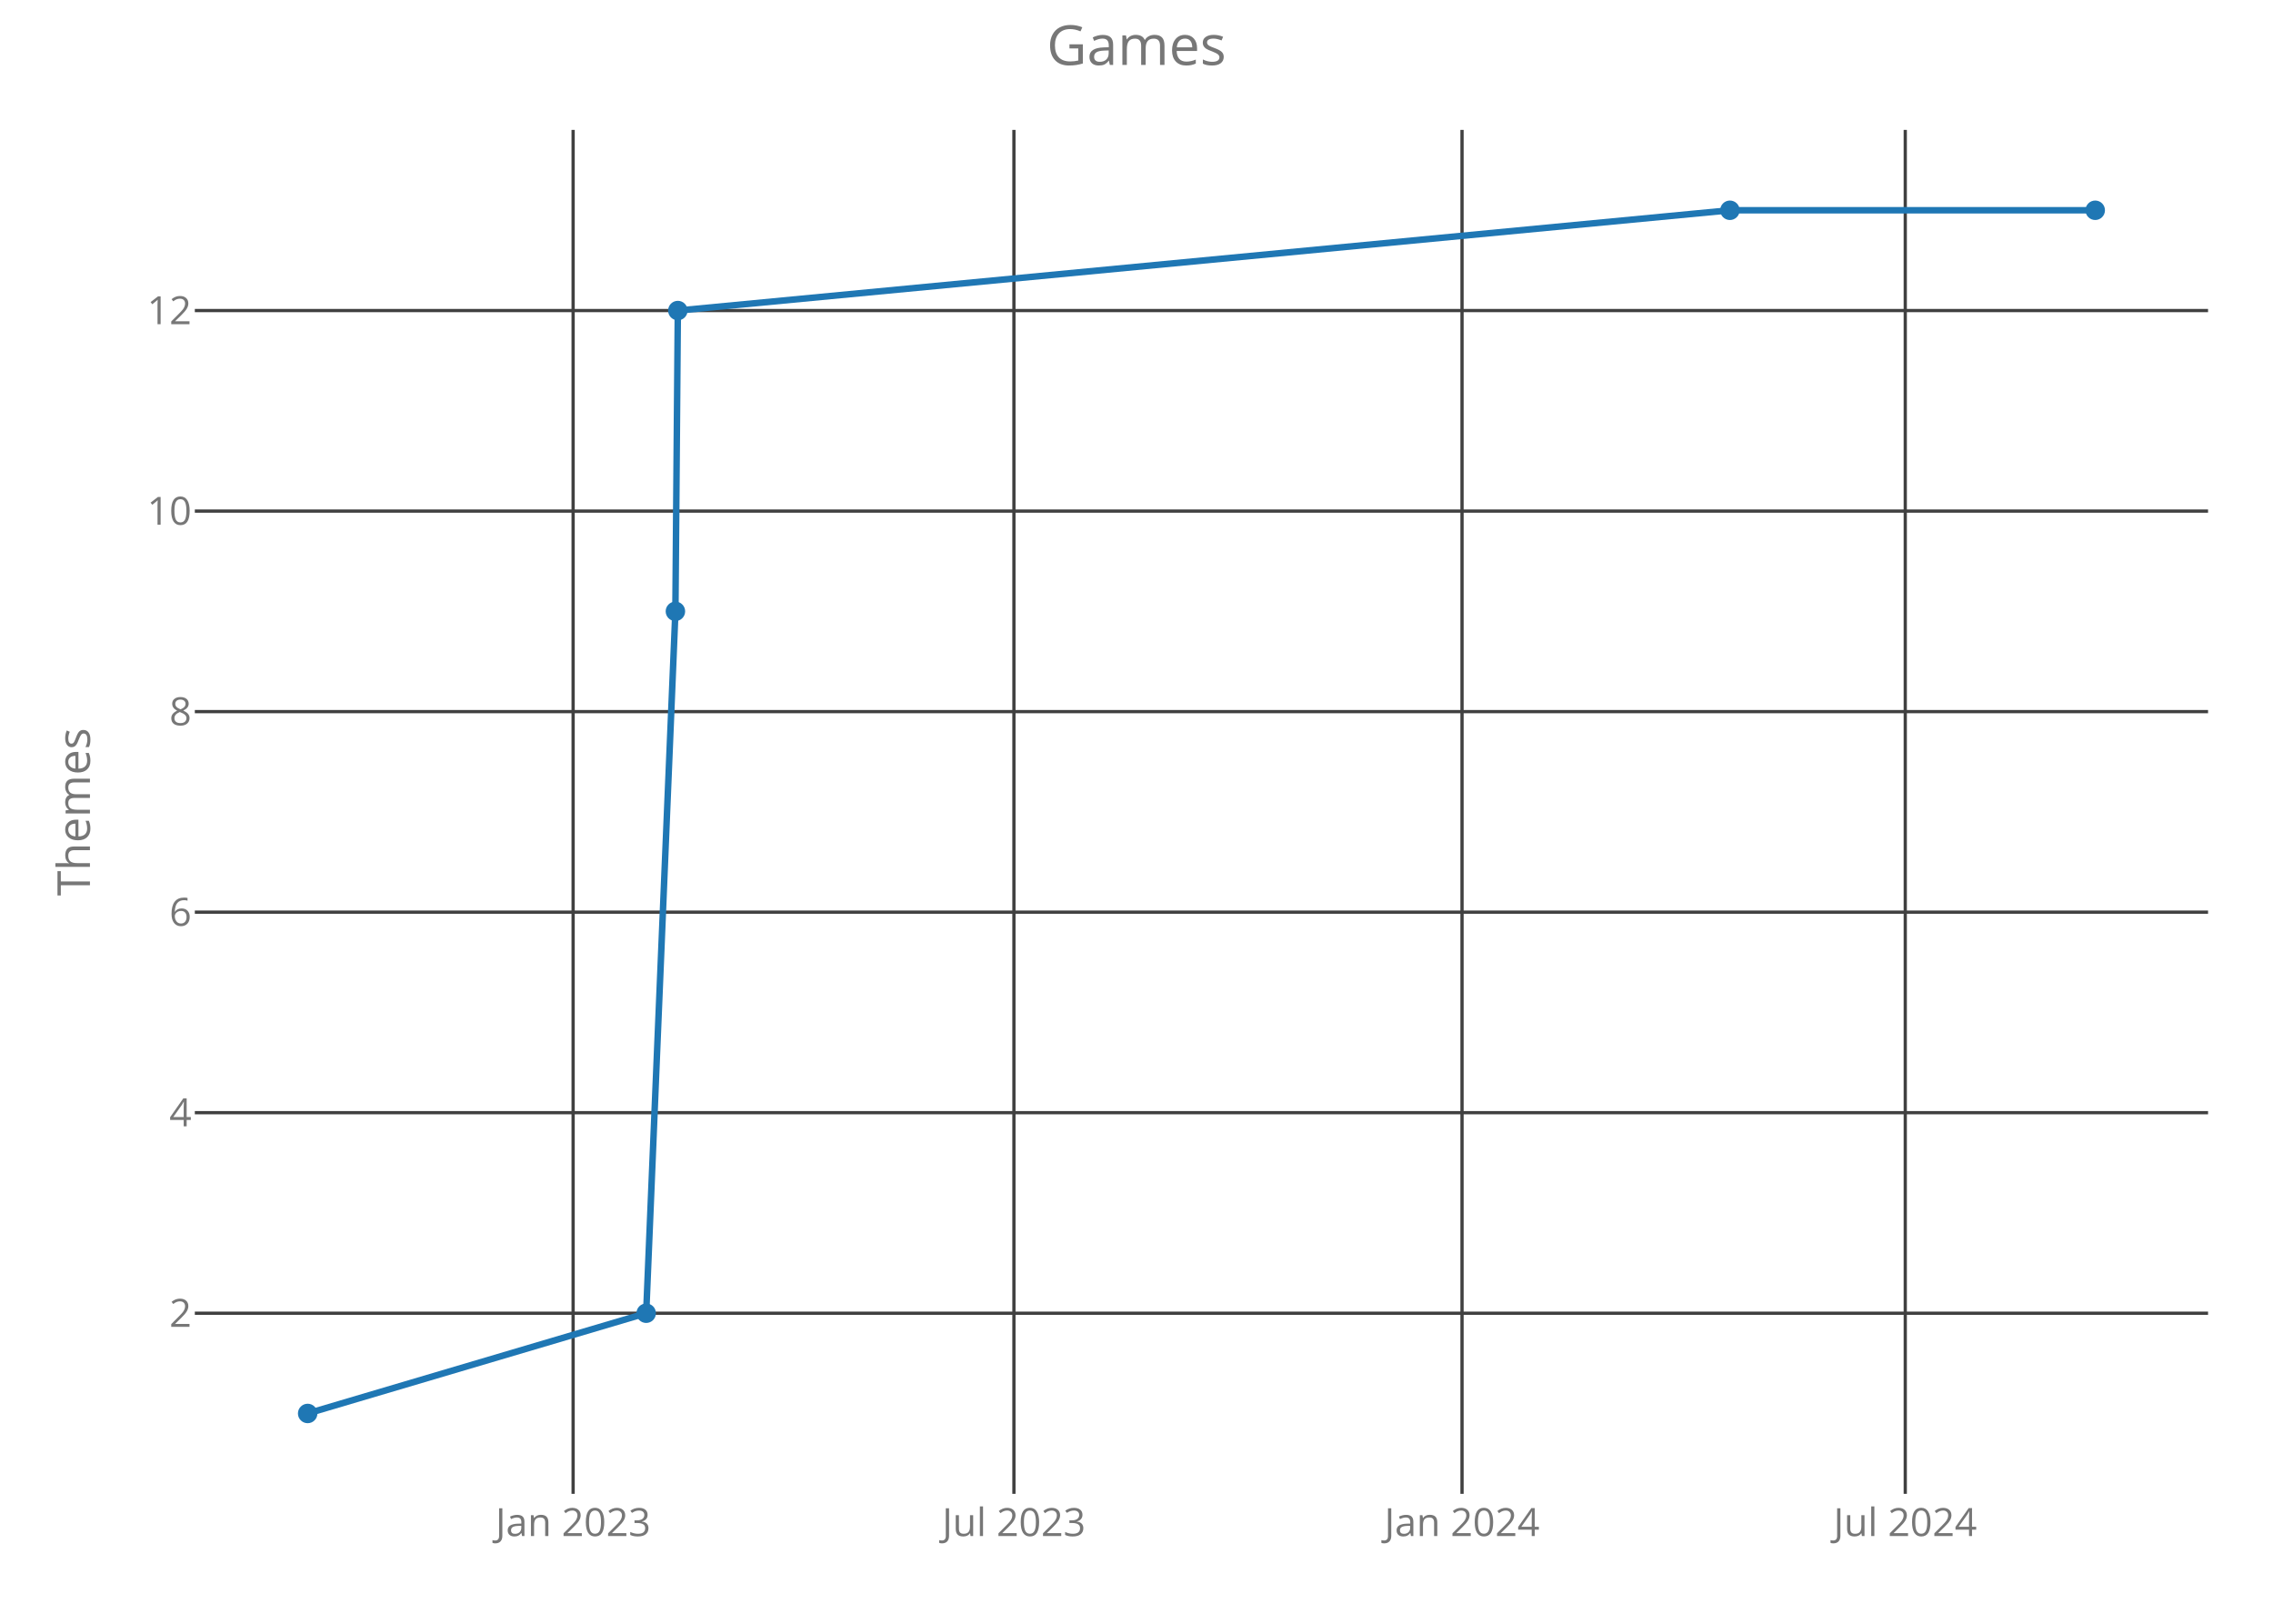
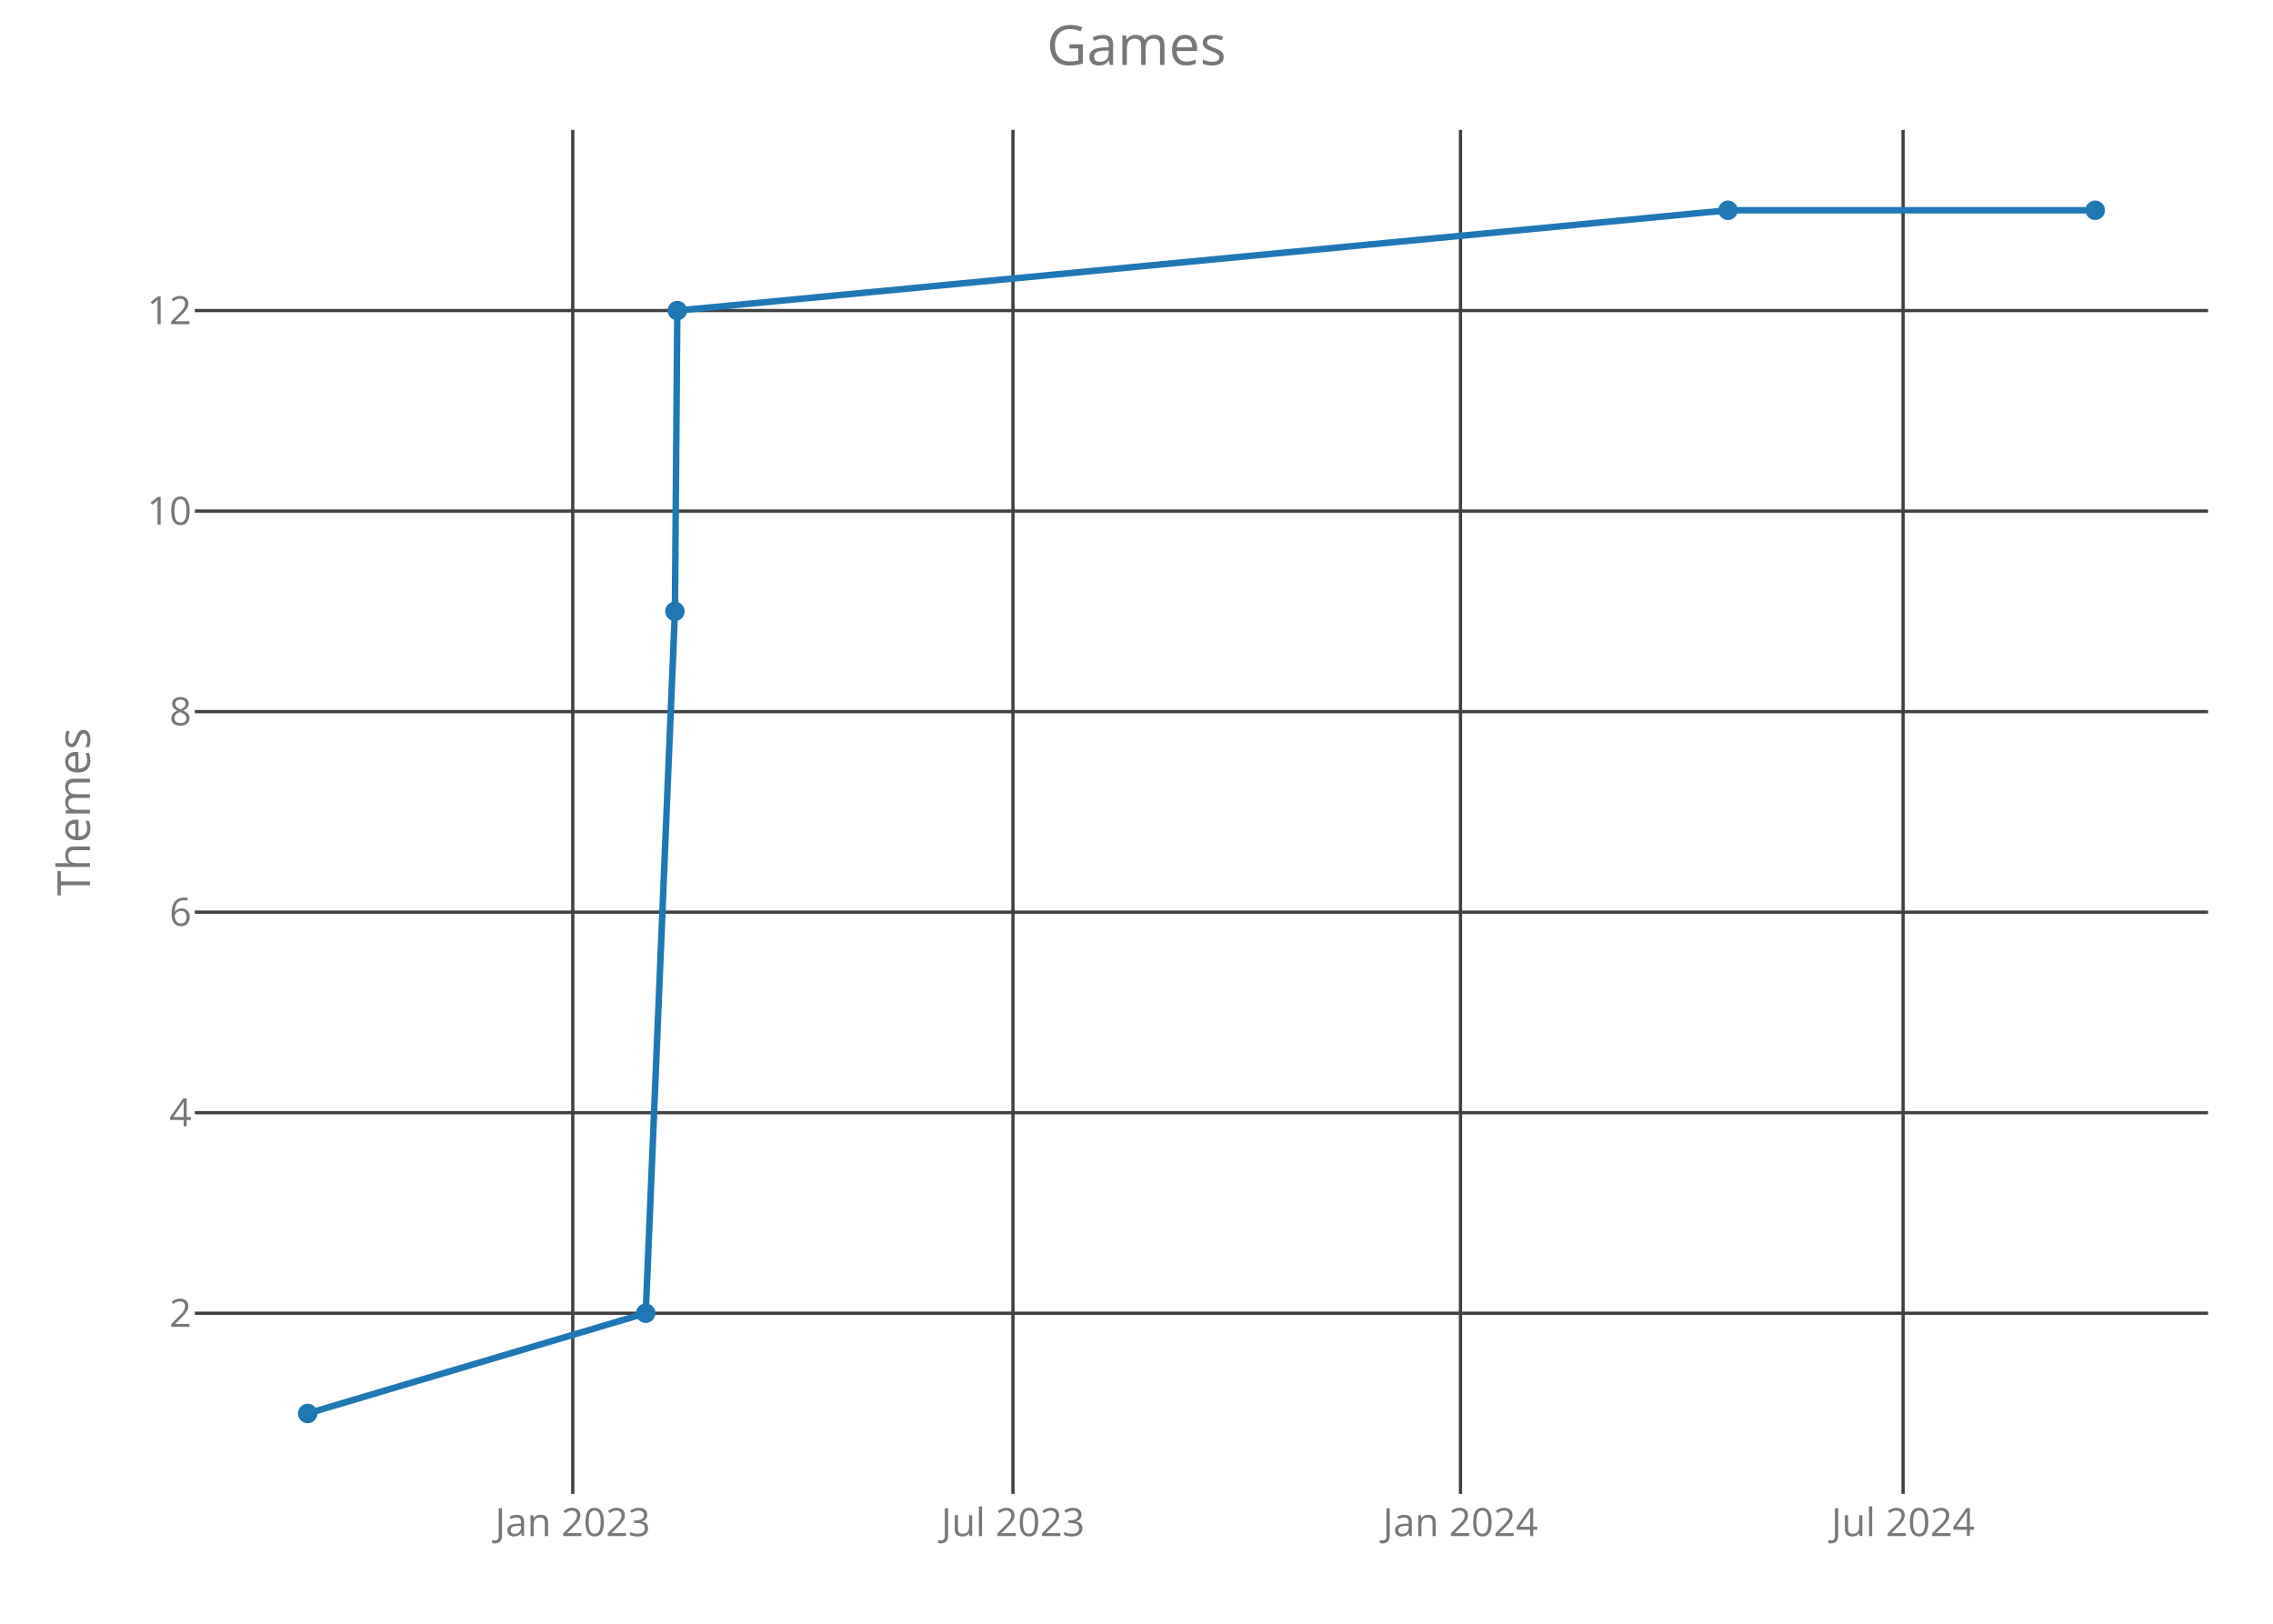
<svg xmlns="http://www.w3.org/2000/svg" class="main-svg" width="700" height="500" style="" viewBox="0 0 700 500">
  <rect x="0" y="0" width="700" height="500" style="fill: rgb(0, 0, 0); fill-opacity: 0;" />
-   <defs id="defs-0d63ff">
+   <defs id="defs-311f36">
    <g class="clips">
-       <clipPath id="clip0d63ffxyplot" class="plotclip">
+       <clipPath id="clip311f36xyplot" class="plotclip">
        <rect width="620" height="420" />
      </clipPath>
-       <clipPath class="axesclip" id="clip0d63ffx">
+       <clipPath class="axesclip" id="clip311f36x">
        <rect x="60" y="0" width="620" height="500" />
      </clipPath>
-       <clipPath class="axesclip" id="clip0d63ffy">
+       <clipPath class="axesclip" id="clip311f36y">
        <rect x="0" y="40" width="700" height="420" />
      </clipPath>
-       <clipPath class="axesclip" id="clip0d63ffxy">
+       <clipPath class="axesclip" id="clip311f36xy">
        <rect x="60" y="40" width="620" height="420" />
      </clipPath>
    </g>
    <g class="gradients" />
  </defs>
  <g class="bglayer">
    <rect class="bg" x="60" y="40" width="620" height="420" style="fill: rgb(0, 0, 0); fill-opacity: 0; stroke-width: 0;" />
  </g>
  <g class="layer-below">
    <g class="imagelayer" />
    <g class="shapelayer" />
  </g>
  <g class="cartesianlayer">
    <g class="subplot xy">
      <g class="layer-subplot">
        <g class="shapelayer" />
        <g class="imagelayer" />
      </g>
      <g class="gridlayer">
        <g class="x">
-           <path class="xgrid crisp" transform="translate(176.5,0)" d="M0,40v420" style="stroke: rgb(64, 64, 64); stroke-opacity: 1; stroke-width: 1px;" />
-           <path class="xgrid crisp" transform="translate(312.25,0)" d="M0,40v420" style="stroke: rgb(64, 64, 64); stroke-opacity: 1; stroke-width: 1px;" />
-           <path class="xgrid crisp" transform="translate(450.25,0)" d="M0,40v420" style="stroke: rgb(64, 64, 64); stroke-opacity: 1; stroke-width: 1px;" />
-           <path class="xgrid crisp" transform="translate(586.75,0)" d="M0,40v420" style="stroke: rgb(64, 64, 64); stroke-opacity: 1; stroke-width: 1px;" />
+           <path class="xgrid crisp" transform="translate(176.39,0)" d="M0,40v420" style="stroke: rgb(64, 64, 64); stroke-opacity: 1; stroke-width: 1px;" />
+           <path class="xgrid crisp" transform="translate(311.95,0)" d="M0,40v420" style="stroke: rgb(64, 64, 64); stroke-opacity: 1; stroke-width: 1px;" />
+           <path class="xgrid crisp" transform="translate(449.77,0)" d="M0,40v420" style="stroke: rgb(64, 64, 64); stroke-opacity: 1; stroke-width: 1px;" />
+           <path class="xgrid crisp" transform="translate(586.08,0)" d="M0,40v420" style="stroke: rgb(64, 64, 64); stroke-opacity: 1; stroke-width: 1px;" />
        </g>
        <g class="y">
          <path class="ygrid crisp" transform="translate(0,404.38)" d="M60,0h620" style="stroke: rgb(64, 64, 64); stroke-opacity: 1; stroke-width: 1px;" />
          <path class="ygrid crisp" transform="translate(0,342.63)" d="M60,0h620" style="stroke: rgb(64, 64, 64); stroke-opacity: 1; stroke-width: 1px;" />
          <path class="ygrid crisp" transform="translate(0,280.88)" d="M60,0h620" style="stroke: rgb(64, 64, 64); stroke-opacity: 1; stroke-width: 1px;" />
          <path class="ygrid crisp" transform="translate(0,219.13)" d="M60,0h620" style="stroke: rgb(64, 64, 64); stroke-opacity: 1; stroke-width: 1px;" />
          <path class="ygrid crisp" transform="translate(0,157.38)" d="M60,0h620" style="stroke: rgb(64, 64, 64); stroke-opacity: 1; stroke-width: 1px;" />
          <path class="ygrid crisp" transform="translate(0,95.63)" d="M60,0h620" style="stroke: rgb(64, 64, 64); stroke-opacity: 1; stroke-width: 1px;" />
        </g>
      </g>
      <g class="zerolinelayer" />
      <path class="xlines-below crisp" d="M0,0" style="fill: none;" />
      <path class="ylines-below crisp" d="M0,0" style="fill: none;" />
      <g class="overlines-below" />
      <g class="xaxislayer-below">
        <g class="xtick">
-           <text text-anchor="middle" x="0" y="473" transform="translate(176.5,0)" style="font-family: 'Open Sans'; font-size: 12px; fill: rgb(119, 119, 119); fill-opacity: 1; white-space: pre;">Jan 2023</text>
+           <text text-anchor="middle" x="0" y="473" transform="translate(176.39,0)" style="font-family: 'Open Sans'; font-size: 12px; fill: rgb(119, 119, 119); fill-opacity: 1; white-space: pre;">Jan 2023</text>
        </g>
        <g class="xtick">
-           <text text-anchor="middle" x="0" y="473" transform="translate(312.25,0)" style="font-family: 'Open Sans'; font-size: 12px; fill: rgb(119, 119, 119); fill-opacity: 1; white-space: pre;">Jul 2023</text>
+           <text text-anchor="middle" x="0" y="473" transform="translate(311.95,0)" style="font-family: 'Open Sans'; font-size: 12px; fill: rgb(119, 119, 119); fill-opacity: 1; white-space: pre;">Jul 2023</text>
        </g>
        <g class="xtick">
-           <text text-anchor="middle" x="0" y="473" transform="translate(450.25,0)" style="font-family: 'Open Sans'; font-size: 12px; fill: rgb(119, 119, 119); fill-opacity: 1; white-space: pre;">Jan 2024</text>
+           <text text-anchor="middle" x="0" y="473" transform="translate(449.77,0)" style="font-family: 'Open Sans'; font-size: 12px; fill: rgb(119, 119, 119); fill-opacity: 1; white-space: pre;">Jan 2024</text>
        </g>
        <g class="xtick">
-           <text text-anchor="middle" x="0" y="473" transform="translate(586.75,0)" style="font-family: 'Open Sans'; font-size: 12px; fill: rgb(119, 119, 119); fill-opacity: 1; white-space: pre;">Jul 2024</text>
+           <text text-anchor="middle" x="0" y="473" transform="translate(586.08,0)" style="font-family: 'Open Sans'; font-size: 12px; fill: rgb(119, 119, 119); fill-opacity: 1; white-space: pre;">Jul 2024</text>
        </g>
      </g>
      <g class="yaxislayer-below">
        <g class="ytick">
          <text text-anchor="end" x="59" y="4.2" transform="translate(0,404.38)" style="font-family: 'Open Sans'; font-size: 12px; fill: rgb(119, 119, 119); fill-opacity: 1; white-space: pre;">2</text>
        </g>
        <g class="ytick">
          <text text-anchor="end" x="59" y="4.2" transform="translate(0,342.63)" style="font-family: 'Open Sans'; font-size: 12px; fill: rgb(119, 119, 119); fill-opacity: 1; white-space: pre;">4</text>
        </g>
        <g class="ytick">
          <text text-anchor="end" x="59" y="4.2" transform="translate(0,280.88)" style="font-family: 'Open Sans'; font-size: 12px; fill: rgb(119, 119, 119); fill-opacity: 1; white-space: pre;">6</text>
        </g>
        <g class="ytick">
          <text text-anchor="end" x="59" y="4.2" transform="translate(0,219.13)" style="font-family: 'Open Sans'; font-size: 12px; fill: rgb(119, 119, 119); fill-opacity: 1; white-space: pre;">8</text>
        </g>
        <g class="ytick">
          <text text-anchor="end" x="59" y="4.2" transform="translate(0,157.38)" style="font-family: 'Open Sans'; font-size: 12px; fill: rgb(119, 119, 119); fill-opacity: 1; white-space: pre;">10</text>
        </g>
        <g class="ytick">
          <text text-anchor="end" x="59" y="4.2" transform="translate(0,95.63)" style="font-family: 'Open Sans'; font-size: 12px; fill: rgb(119, 119, 119); fill-opacity: 1; white-space: pre;">12</text>
        </g>
      </g>
      <g class="overaxes-below" />
-       <g class="plot" transform="translate(60,40)" clip-path="url('#clip0d63ffxyplot')">
+       <g class="plot" transform="translate(60,40)" clip-path="url('#clip311f36xyplot')">
        <g class="scatterlayer mlayer">
-           <g class="trace scatter trace311571" style="stroke-miterlimit: 2; opacity: 1;">
+           <g class="trace scatter tracee1a2f3" style="stroke-miterlimit: 2; opacity: 1;">
            <g class="fills" />
            <g class="errorbars" />
            <g class="lines">
-               <path class="js-line" d="M34.75,395.25L139,364.38L148,148.25L148.75,55.63L472.75,24.75L585.25,24.75" style="vector-effect: non-scaling-stroke; fill: none; stroke: rgb(31, 119, 180); stroke-opacity: 1; stroke-width: 2px; opacity: 1;" />
+               <path class="js-line" d="M34.75,395.25L138.86,364.38L147.85,148.25L148.59,55.63L472.15,24.75L585.25,24.75" style="vector-effect: non-scaling-stroke; fill: none; stroke: rgb(31, 119, 180); stroke-opacity: 1; stroke-width: 2px; opacity: 1;" />
            </g>
            <g class="points">
              <path class="point" transform="translate(34.75,395.25)" d="M3,0A3,3 0 1,1 0,-3A3,3 0 0,1 3,0Z" style="opacity: 1; stroke-width: 0px; fill: rgb(31, 119, 180); fill-opacity: 1;" />
-               <path class="point" transform="translate(139,364.38)" d="M3,0A3,3 0 1,1 0,-3A3,3 0 0,1 3,0Z" style="opacity: 1; stroke-width: 0px; fill: rgb(31, 119, 180); fill-opacity: 1;" />
-               <path class="point" transform="translate(148,148.25)" d="M3,0A3,3 0 1,1 0,-3A3,3 0 0,1 3,0Z" style="opacity: 1; stroke-width: 0px; fill: rgb(31, 119, 180); fill-opacity: 1;" />
-               <path class="point" transform="translate(148.75,55.63)" d="M3,0A3,3 0 1,1 0,-3A3,3 0 0,1 3,0Z" style="opacity: 1; stroke-width: 0px; fill: rgb(31, 119, 180); fill-opacity: 1;" />
-               <path class="point" transform="translate(472.75,24.75)" d="M3,0A3,3 0 1,1 0,-3A3,3 0 0,1 3,0Z" style="opacity: 1; stroke-width: 0px; fill: rgb(31, 119, 180); fill-opacity: 1;" />
+               <path class="point" transform="translate(138.86,364.38)" d="M3,0A3,3 0 1,1 0,-3A3,3 0 0,1 3,0Z" style="opacity: 1; stroke-width: 0px; fill: rgb(31, 119, 180); fill-opacity: 1;" />
+               <path class="point" transform="translate(147.85,148.25)" d="M3,0A3,3 0 1,1 0,-3A3,3 0 0,1 3,0Z" style="opacity: 1; stroke-width: 0px; fill: rgb(31, 119, 180); fill-opacity: 1;" />
+               <path class="point" transform="translate(148.59,55.63)" d="M3,0A3,3 0 1,1 0,-3A3,3 0 0,1 3,0Z" style="opacity: 1; stroke-width: 0px; fill: rgb(31, 119, 180); fill-opacity: 1;" />
+               <path class="point" transform="translate(472.15,24.75)" d="M3,0A3,3 0 1,1 0,-3A3,3 0 0,1 3,0Z" style="opacity: 1; stroke-width: 0px; fill: rgb(31, 119, 180); fill-opacity: 1;" />
              <path class="point" transform="translate(585.25,24.75)" d="M3,0A3,3 0 1,1 0,-3A3,3 0 0,1 3,0Z" style="opacity: 1; stroke-width: 0px; fill: rgb(31, 119, 180); fill-opacity: 1;" />
            </g>
            <g class="text" />
          </g>
        </g>
      </g>
      <g class="overplot" />
      <path class="xlines-above" />
      <path class="ylines-above" />
      <g class="overlines-above" />
      <g class="xaxislayer-above" />
      <g class="yaxislayer-above" />
      <g class="overaxes-above" />
    </g>
  </g>
  <g class="polarlayer" />
  <g class="ternarylayer" />
  <g class="geolayer" />
  <g class="funnelarealayer" />
  <g class="pielayer" />
  <g class="treemaplayer" />
  <g class="sunburstlayer" />
  <g class="glimages" />
-   <defs id="topdefs-0d63ff">
+   <defs id="topdefs-311f36">
    <g class="clips" />
  </defs>
  <g class="layer-above">
    <g class="imagelayer" />
    <g class="shapelayer" />
  </g>
  <g class="infolayer">
    <g class="g-gtitle">
      <text class="gtitle" x="350" y="20" text-anchor="middle" dy="0em" style="font-family: 'Open Sans'; font-size: 17px; fill: rgb(119, 119, 119); opacity: 1; font-weight: normal; white-space: pre;">Games</text>
    </g>
    <g class="g-xtitle" />
    <g class="g-ytitle">
      <text class="ytitle" transform="rotate(-90,27.7,250)" x="27.7" y="250" text-anchor="middle" style="font-family: 'Open Sans'; font-size: 14px; fill: rgb(119, 119, 119); opacity: 1; font-weight: normal; white-space: pre;">Themes</text>
    </g>
  </g>
</svg>
